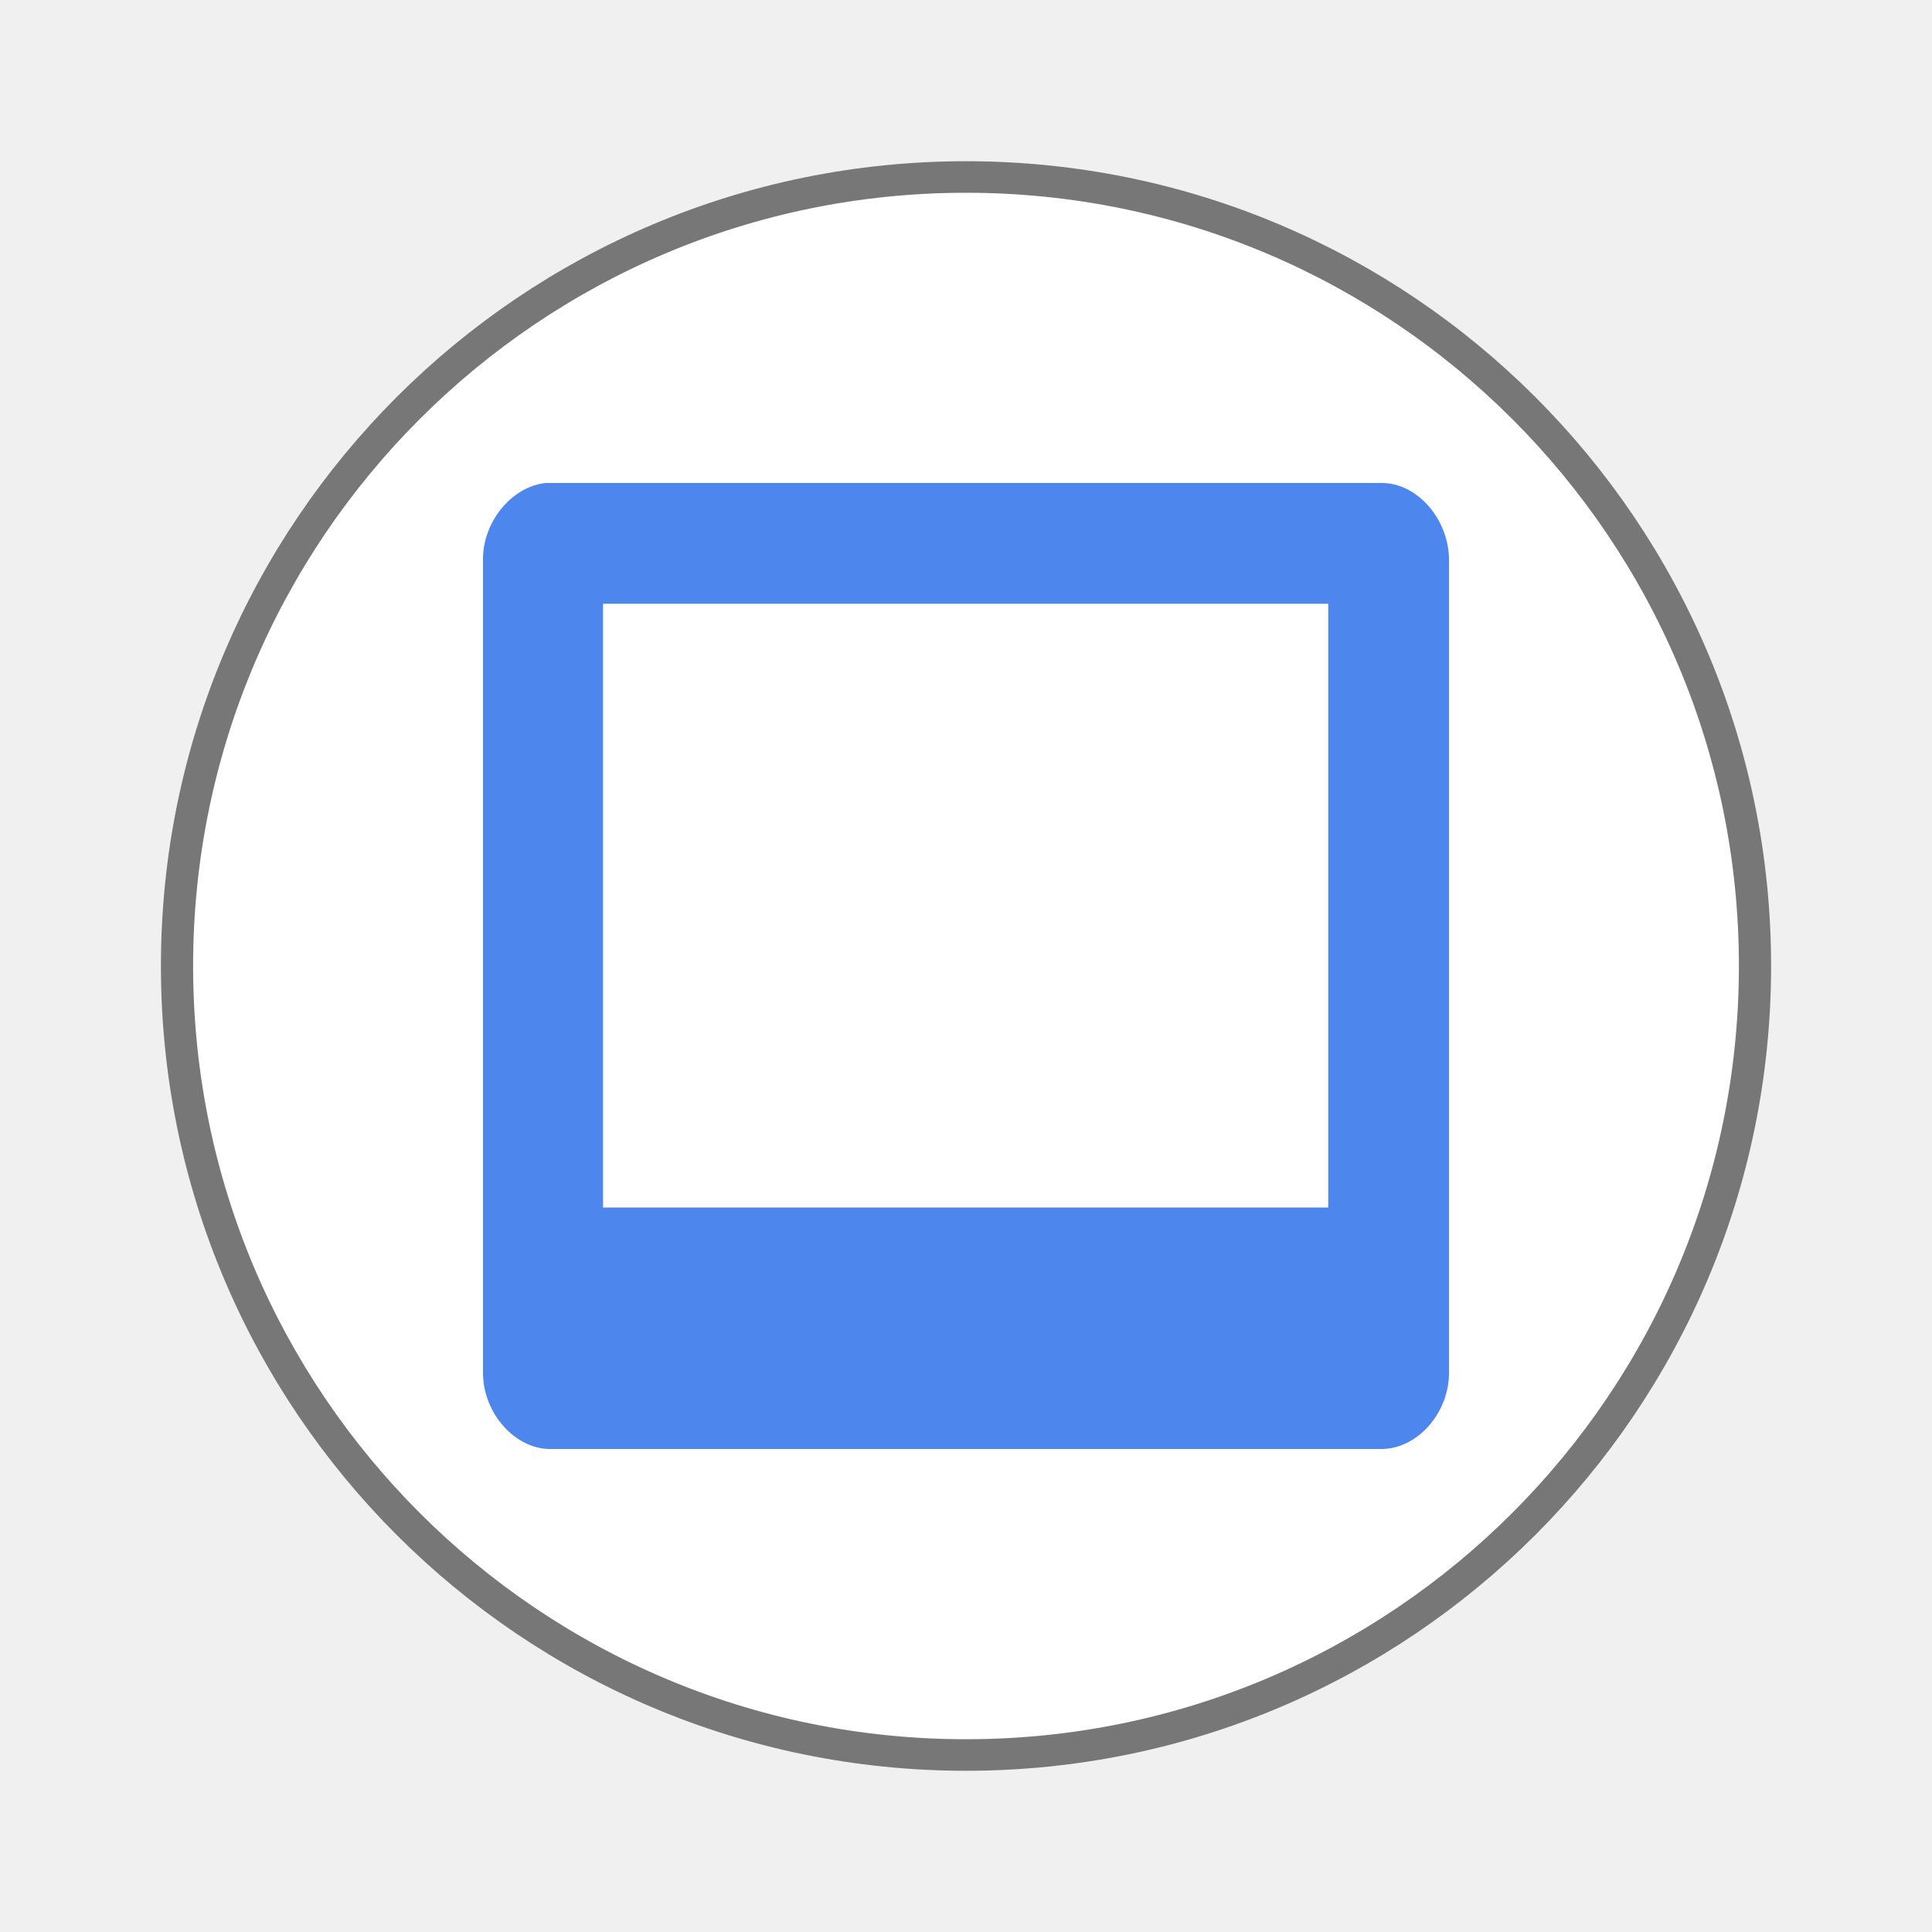
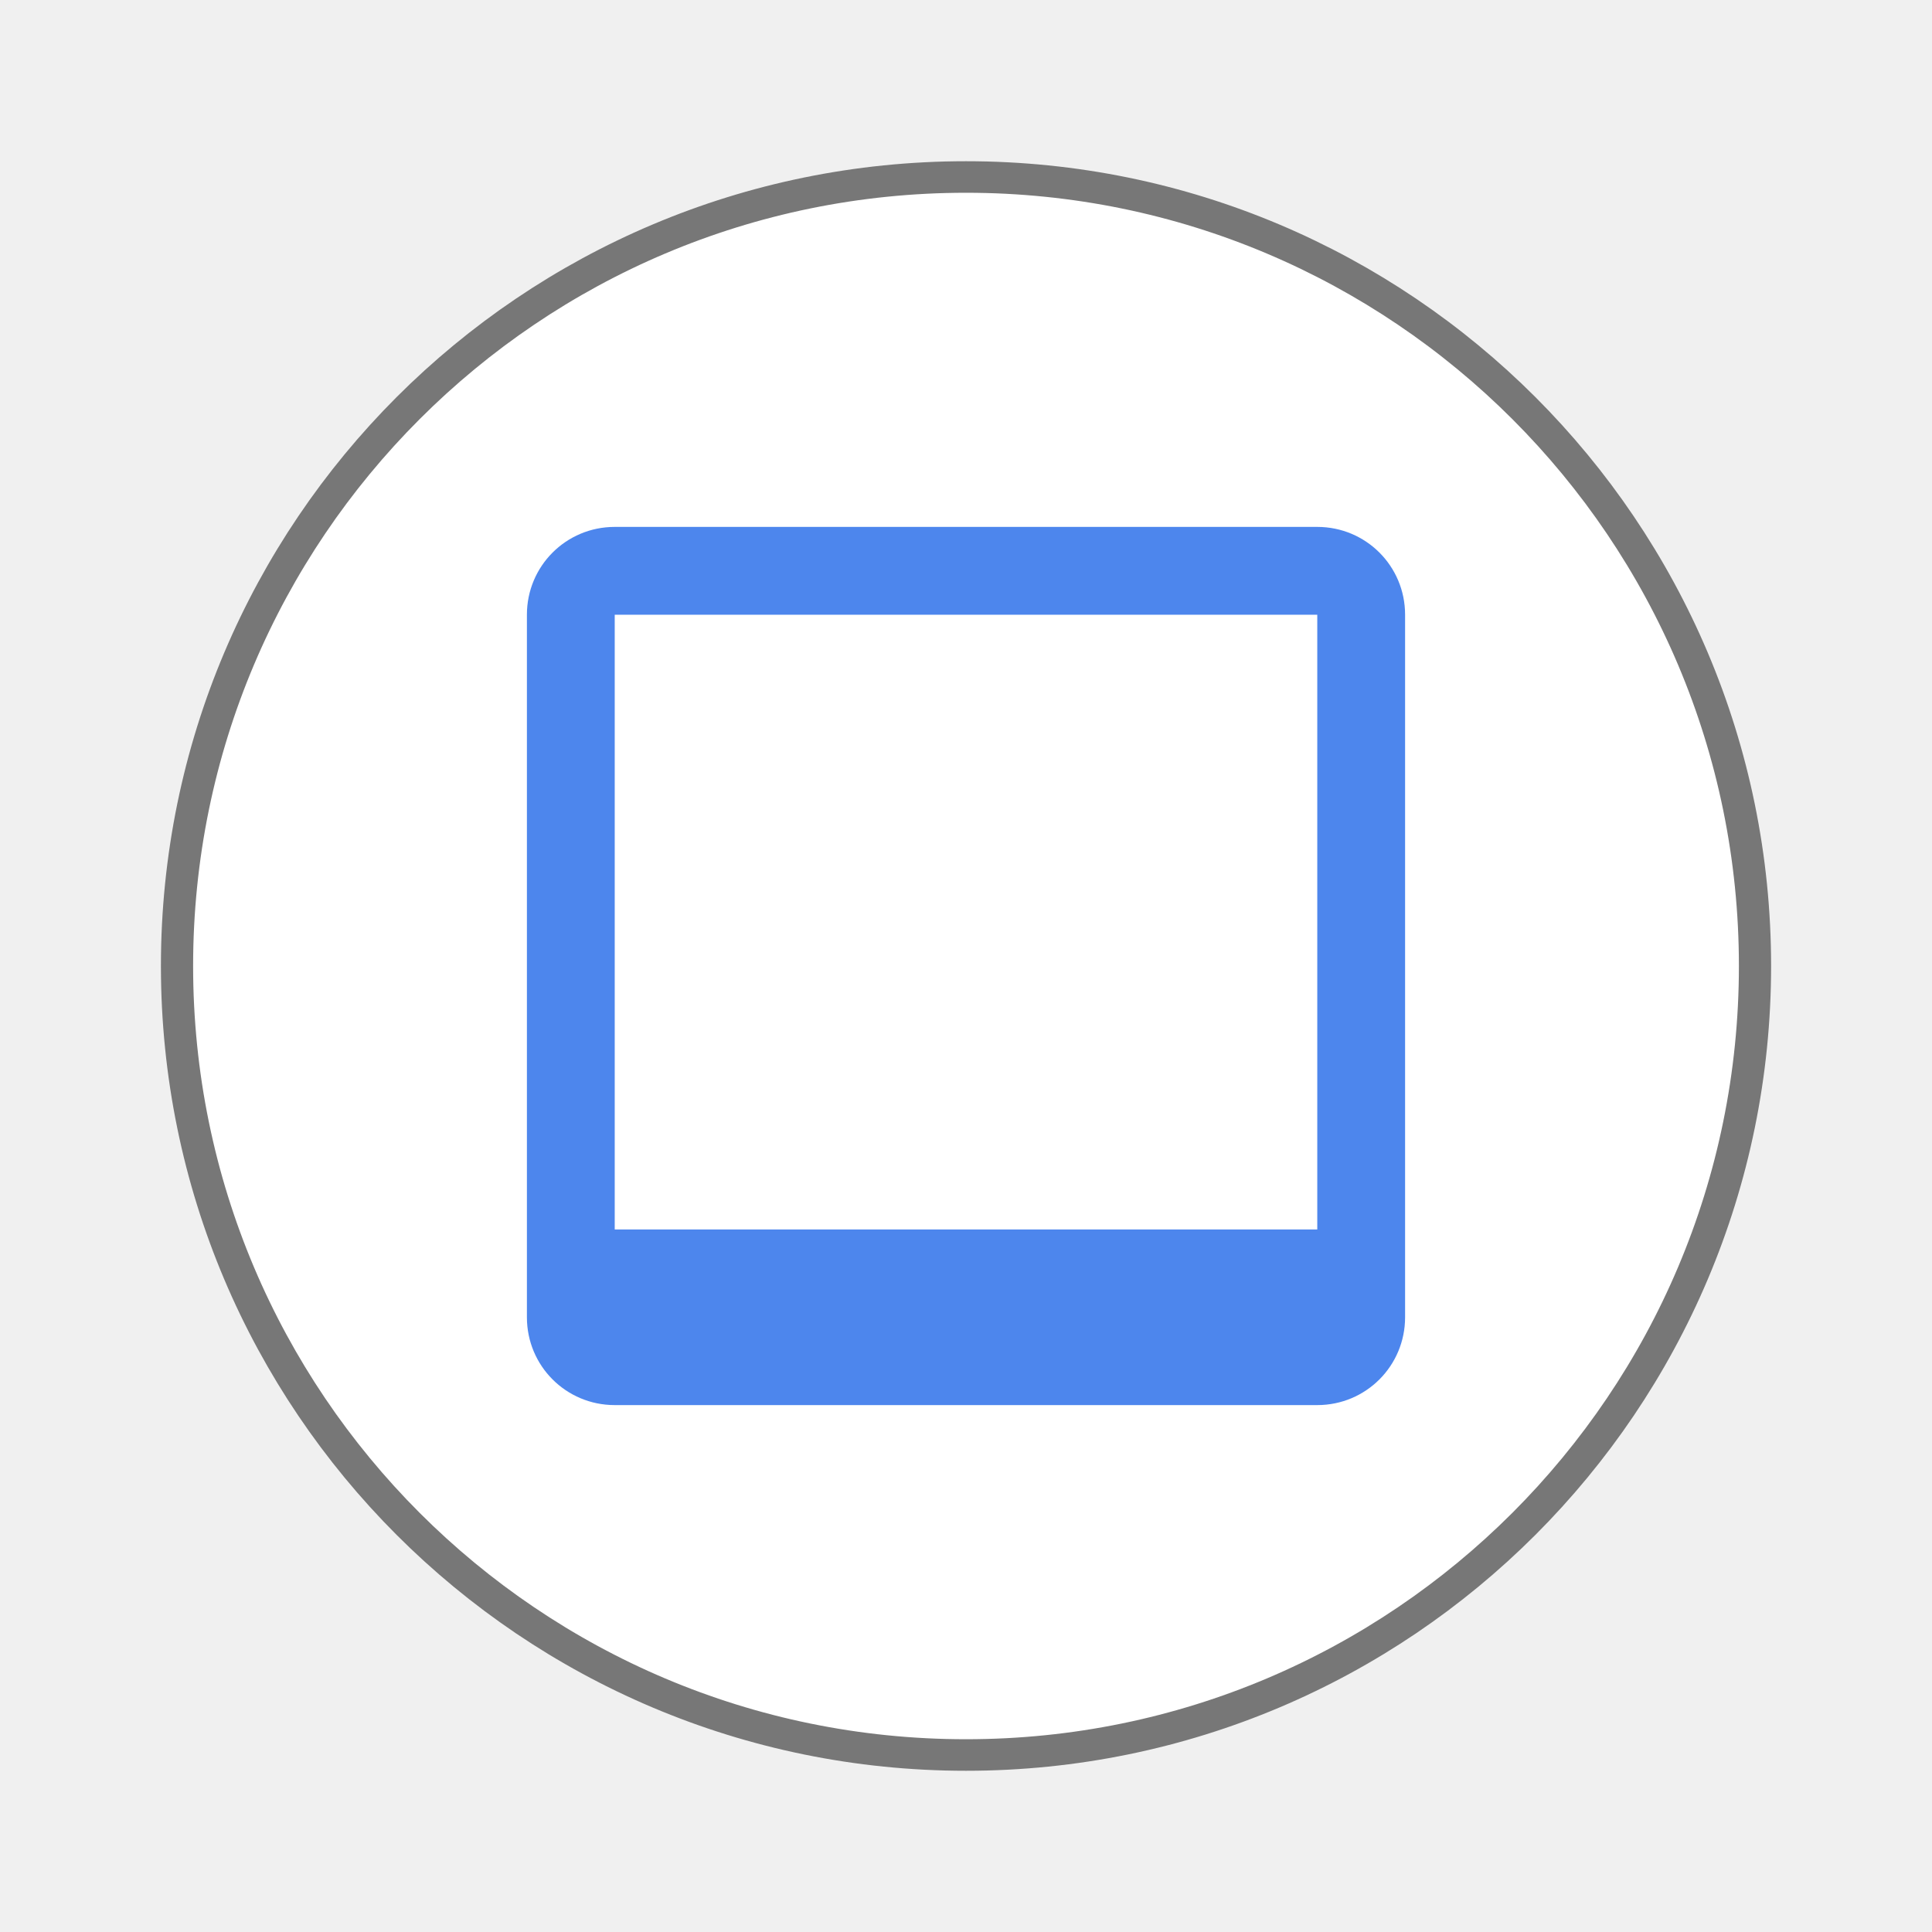
- <svg xmlns="http://www.w3.org/2000/svg" width="22" height="22" viewBox="0 0 22 22">
-   <path style="fill:#fff;stroke:#777;stroke-width:.5" d="M 25.931 35.186 C 25.931 42.093 20.444 47.694 13.678 47.694 C 6.912 47.694 1.425 42.093 1.425 35.186 C 1.425 28.28 6.912 22.679 13.678 22.679 C 20.444 22.679 25.931 28.28 25.931 35.186 Z " transform="matrix(.73324 0 0 .71833 .97084 -14.27552)" />
-   <path style="fill:#427fec;fill-opacity:.941" d="M 6.215 5.5 C 5.828 5.539 5.492 5.945 5.5 6.383 L 5.5 15.641 C 5.504 16.098 5.871 16.508 6.277 16.5 L 15.742 16.5 C 16.145 16.492 16.496 16.09 16.5 15.641 L 16.5 6.383 C 16.504 5.926 16.148 5.504 15.742 5.5 Z M 6.867 6.875 L 15.125 6.875 L 15.125 13.75 L 6.867 13.75 Z " />
+ <svg xmlns="http://www.w3.org/2000/svg" width="22" height="22" viewBox="0 0 22 22" id="svg2" version="1.1">
+   <defs id="defs10" />
+   <path style="fill:#fff;stroke:#777;stroke-width:.5" d="M 25.931 35.186 C 25.931 42.093 20.444 47.694 13.678 47.694 C 6.912 47.694 1.425 42.093 1.425 35.186 C 1.425 28.28 6.912 22.679 13.678 22.679 C 20.444 22.679 25.931 28.28 25.931 35.186 Z " transform="matrix(.73324 0 0 .71833 .97084 -14.27552)" id="path4" />
+   <path style="opacity:1;fill:#427fec;fill-opacity:0.941;stroke:none;stroke-width:2;stroke-linecap:round;stroke-linejoin:round;stroke-miterlimit:4;stroke-dasharray:none;stroke-opacity:1" d="M 7 6 C 6.446 6 6 6.446 6 7 L 6 15 C 6 15.554 6.446 16 7 16 L 15 16 C 15.554 16 16 15.554 16 15 L 16 7 C 16 6.446 15.554 6 15 6 L 7 6 z M 7 7 L 15 7 L 15 14 L 7 14 L 7 7 z " id="rect4142" />
</svg>
